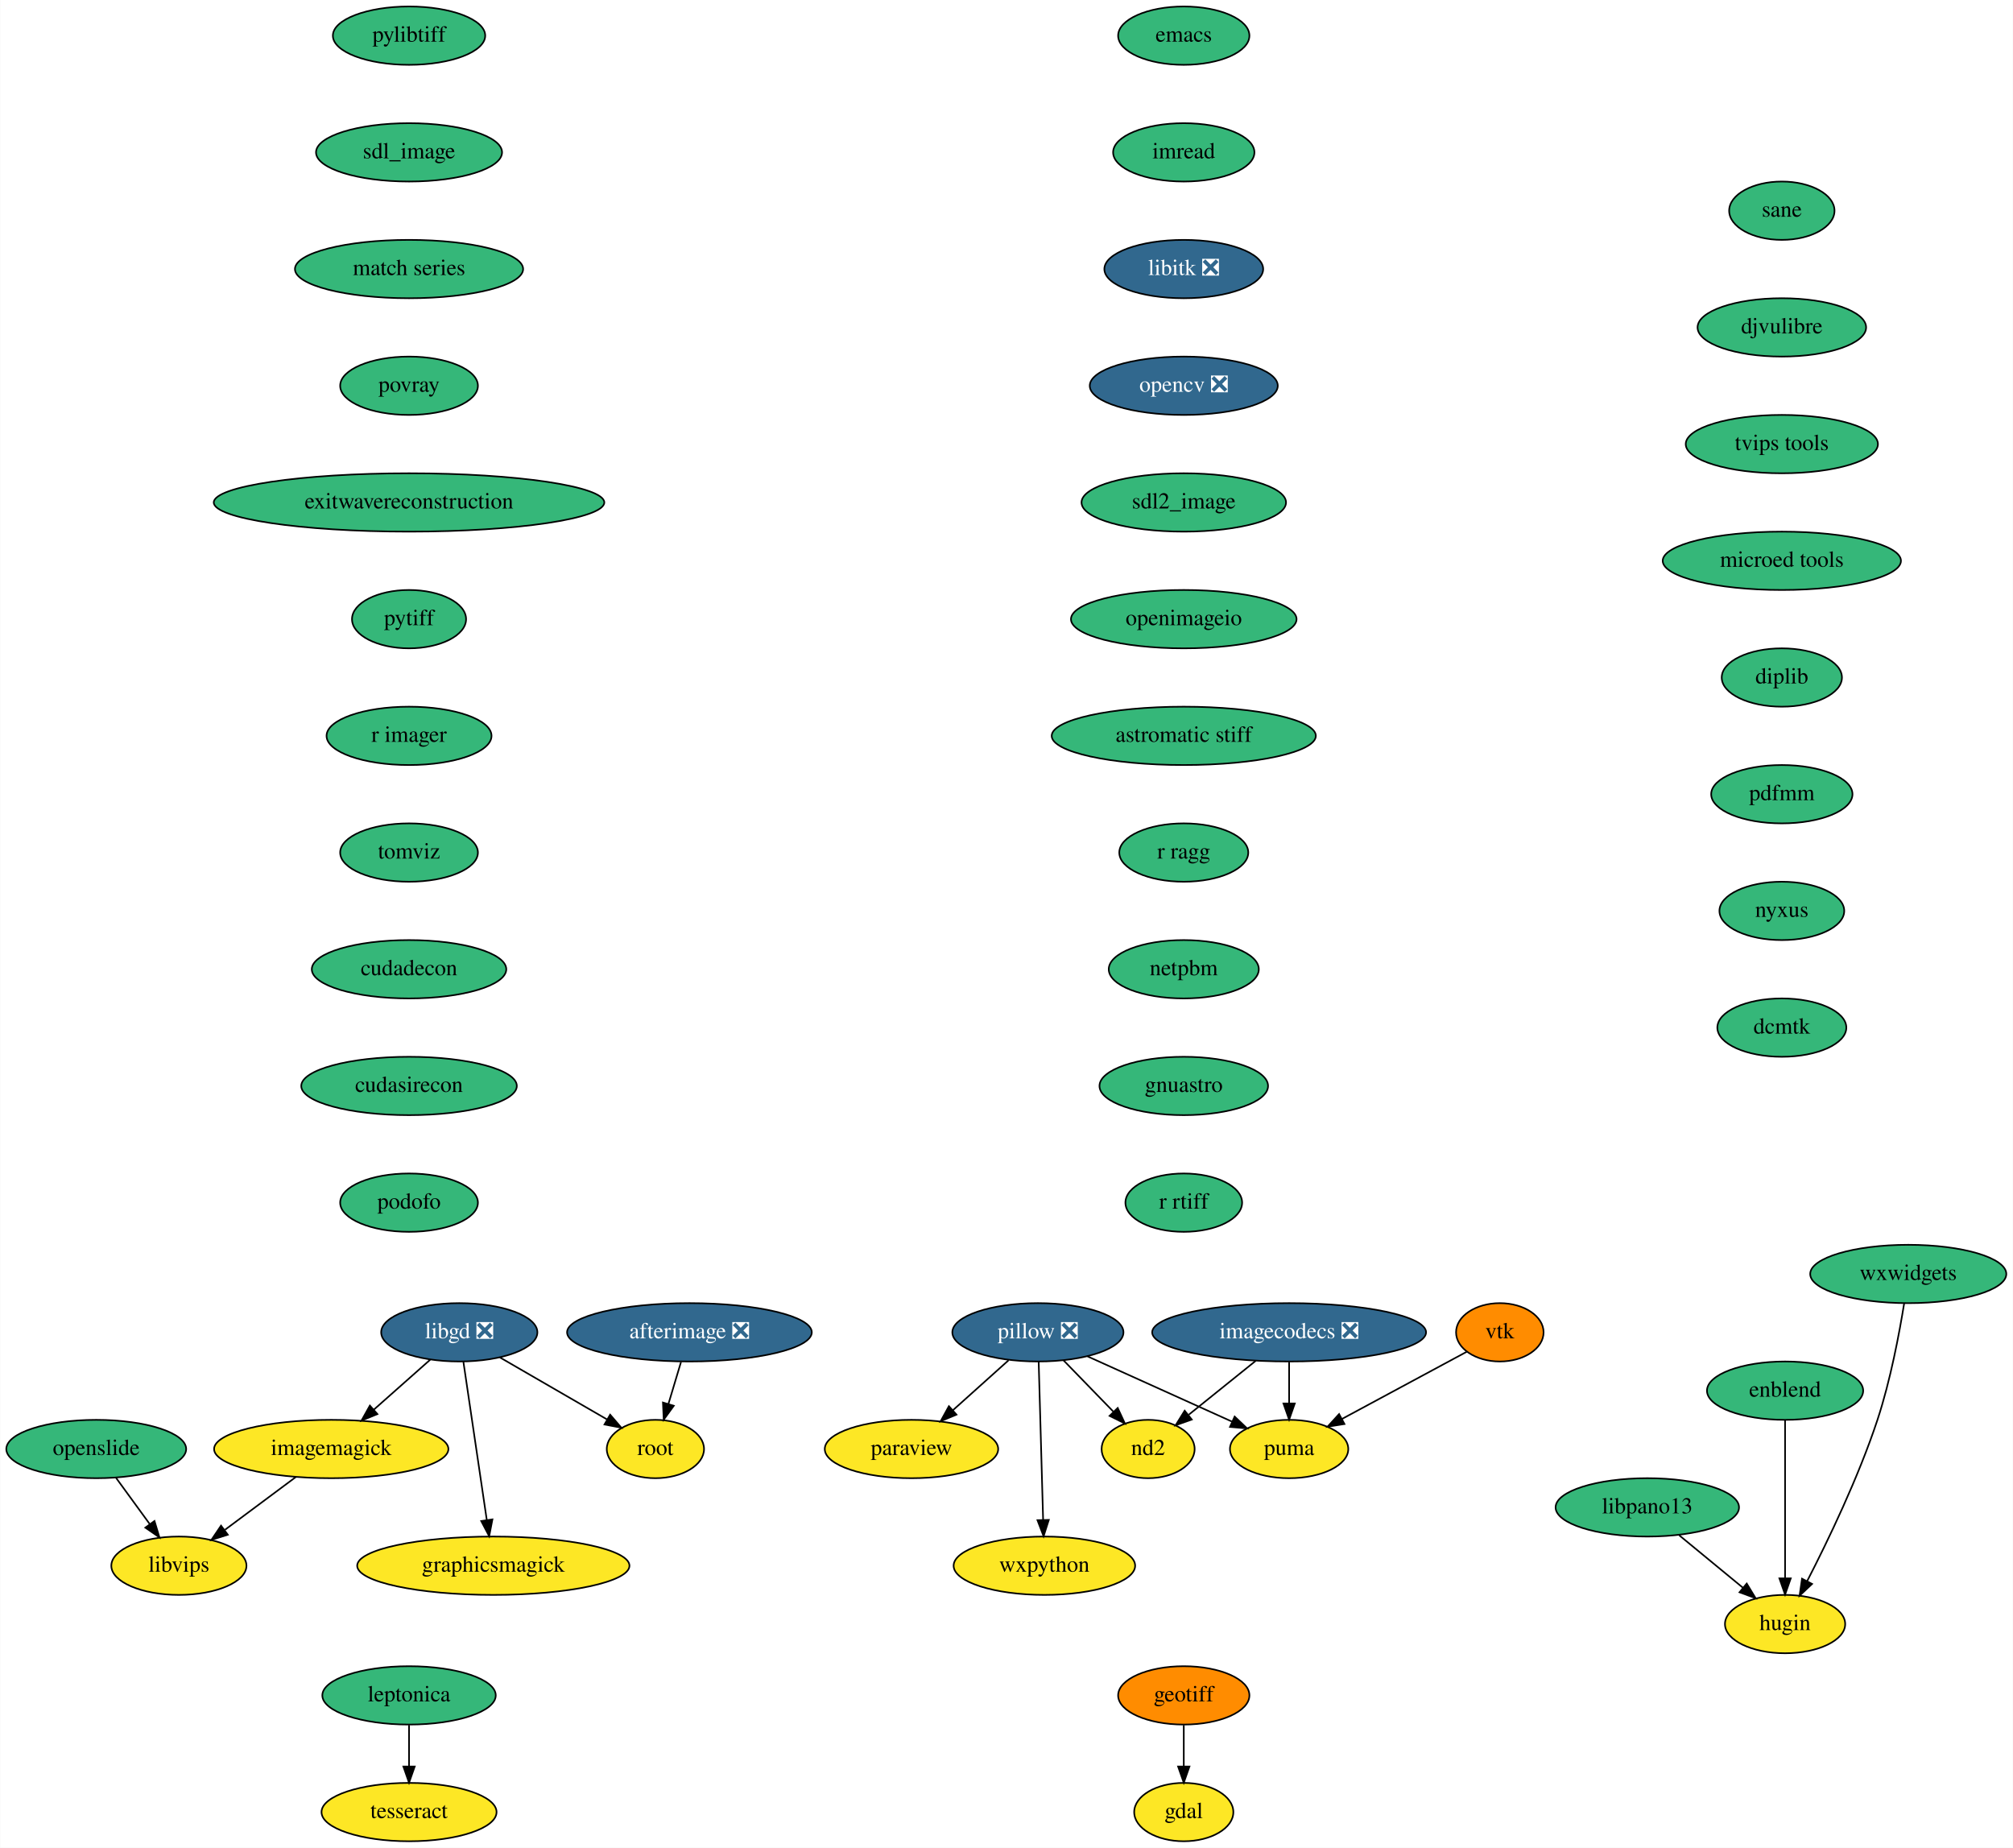
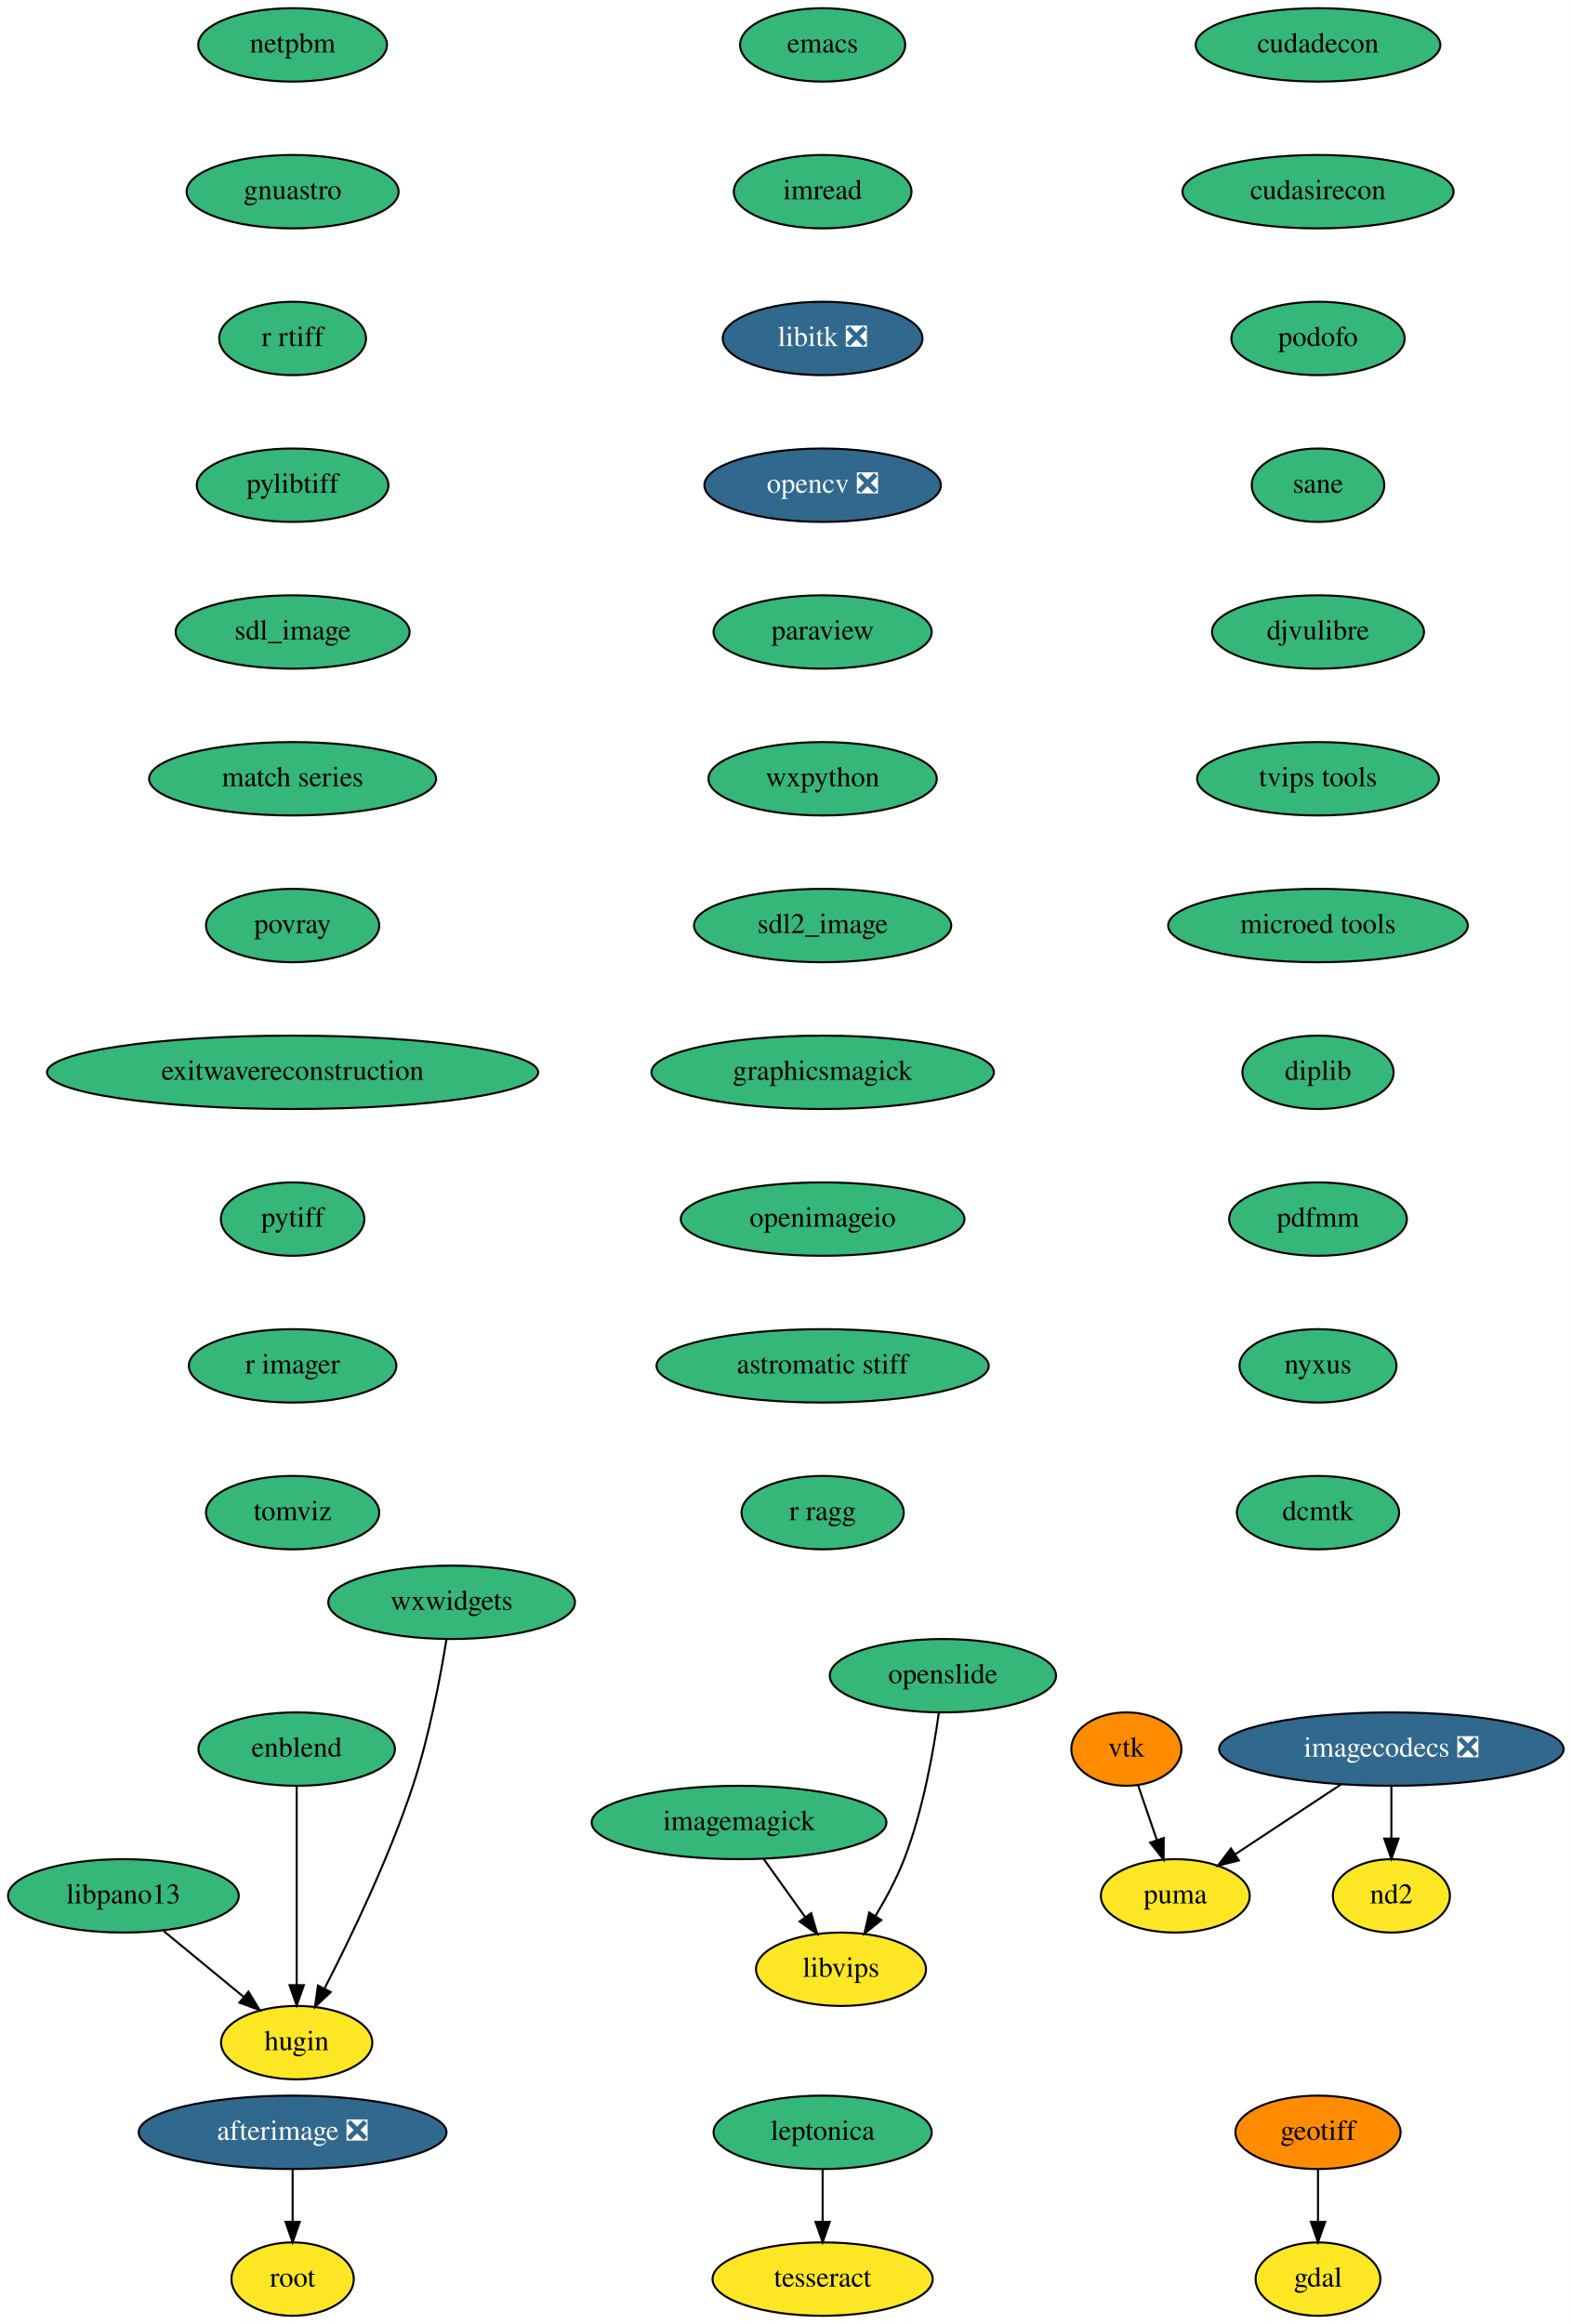
- <svg xmlns="http://www.w3.org/2000/svg" xmlns:xlink="http://www.w3.org/1999/xlink" width="1242pt" height="1140pt" viewBox="0.00 0.00 1241.75 1140.00">
+ <svg xmlns="http://www.w3.org/2000/svg" xmlns:xlink="http://www.w3.org/1999/xlink" width="771pt" height="1140pt" viewBox="0.00 0.00 771.04 1140.00">
  <g id="graph0" class="graph" transform="scale(1 1) rotate(0) translate(4 1136)">
-     <polygon fill="white" stroke="none" points="-4,4 -4,-1136 1237.75,-1136 1237.75,4 -4,4" />
+     <polygon fill="white" stroke="none" points="-4,4 -4,-1136 767.04,-1136 767.04,4 -4,4" />
    <g id="node1" class="node">
      <g id="a_node1">
        <a xlink:href="https://github.com/conda-forge/emacs-feedstock" xlink:title="emacs">
-           <ellipse fill="#35b779" stroke="black" cx="726.25" cy="-1114" rx="40.5" ry="18" />
-           <text text-anchor="middle" x="726.25" y="-1110.3" font-family="Times,serif" font-size="14.00">emacs</text>
+           <ellipse fill="#35b779" stroke="black" cx="399.54" cy="-1114" rx="40.5" ry="18" />
+           <text text-anchor="middle" x="399.54" y="-1110.3" font-family="Times,serif" font-size="14.00">emacs</text>
        </a>
      </g>
    </g>
    <g id="node2" class="node">
      <g id="a_node2">
        <a xlink:href="https://github.com/conda-forge/imread-feedstock" xlink:title="imread">
-           <ellipse fill="#35b779" stroke="black" cx="726.25" cy="-1042" rx="43.59" ry="18" />
-           <text text-anchor="middle" x="726.25" y="-1038.3" font-family="Times,serif" font-size="14.00">imread</text>
+           <ellipse fill="#35b779" stroke="black" cx="399.54" cy="-1042" rx="43.59" ry="18" />
+           <text text-anchor="middle" x="399.54" y="-1038.3" font-family="Times,serif" font-size="14.00">imread</text>
        </a>
      </g>
    </g>
    <g id="node7" class="node">
      <g id="a_node7">
        <a xlink:href="https://github.com/conda-forge/libitk-feedstock/pull/78" xlink:title="libitk ❎">
-           <ellipse fill="#31688e" stroke="black" cx="726.25" cy="-970" rx="48.99" ry="18" />
-           <text text-anchor="middle" x="726.25" y="-966.3" font-family="Times,serif" font-size="14.00" fill="white">libitk ❎</text>
+           <ellipse fill="#31688e" stroke="black" cx="399.54" cy="-970" rx="48.99" ry="18" />
+           <text text-anchor="middle" x="399.54" y="-966.3" font-family="Times,serif" font-size="14.00" fill="white">libitk ❎</text>
        </a>
      </g>
    </g>
    <g id="node3" class="node">
      <g id="a_node3">
        <a xlink:href="https://github.com/conda-forge/gdal-feedstock" xlink:title="gdal">
-           <ellipse fill="#fde725" stroke="black" cx="726.25" cy="-18" rx="30.59" ry="18" />
-           <text text-anchor="middle" x="726.25" y="-14.3" font-family="Times,serif" font-size="14.00">gdal</text>
+           <ellipse fill="#fde725" stroke="black" cx="642.54" cy="-18" rx="30.59" ry="18" />
+           <text text-anchor="middle" x="642.54" y="-14.3" font-family="Times,serif" font-size="14.00">gdal</text>
        </a>
      </g>
    </g>
    <g id="node4" class="node">
      <g id="a_node4">
        <a xlink:href="https://github.com/conda-forge/geotiff-feedstock" xlink:title="geotiff">
-           <ellipse fill="#ff8c00" stroke="black" cx="726.25" cy="-90" rx="40.5" ry="18" />
-           <text text-anchor="middle" x="726.25" y="-86.3" font-family="Times,serif" font-size="14.00">geotiff</text>
+           <ellipse fill="#ff8c00" stroke="black" cx="642.54" cy="-90" rx="40.5" ry="18" />
+           <text text-anchor="middle" x="642.54" y="-86.3" font-family="Times,serif" font-size="14.00">geotiff</text>
        </a>
      </g>
    </g>
    <g id="edge2" class="edge">
-       <path fill="none" stroke="black" d="M726.25,-71.7C726.25,-63.98 726.25,-54.71 726.25,-46.11" />
-       <polygon fill="black" stroke="black" points="729.75,-46.1 726.25,-36.1 722.75,-46.1 729.75,-46.1" />
+       <path fill="none" stroke="black" d="M642.54,-71.7C642.54,-63.98 642.54,-54.71 642.54,-46.11" />
+       <polygon fill="black" stroke="black" points="646.05,-46.1 642.54,-36.1 639.05,-46.1 646.05,-46.1" />
    </g>
    <g id="node5" class="node">
      <g id="a_node5">
        <a xlink:href="https://github.com/conda-forge/imagemagick-feedstock" xlink:title="imagemagick">
-           <ellipse fill="#fde725" stroke="black" cx="200.25" cy="-242" rx="72.29" ry="18" />
-           <text text-anchor="middle" x="200.25" y="-238.3" font-family="Times,serif" font-size="14.00">imagemagick</text>
+           <ellipse fill="#35b779" stroke="black" cx="358.54" cy="-242" rx="72.29" ry="18" />
+           <text text-anchor="middle" x="358.54" y="-238.3" font-family="Times,serif" font-size="14.00">imagemagick</text>
        </a>
      </g>
    </g>
    <g id="node6" class="node">
      <g id="a_node6">
        <a xlink:href="https://github.com/conda-forge/libvips-feedstock" xlink:title="libvips">
-           <ellipse fill="#fde725" stroke="black" cx="106.25" cy="-170" rx="41.69" ry="18" />
-           <text text-anchor="middle" x="106.25" y="-166.3" font-family="Times,serif" font-size="14.00">libvips</text>
+           <ellipse fill="#fde725" stroke="black" cx="408.54" cy="-170" rx="41.69" ry="18" />
+           <text text-anchor="middle" x="408.54" y="-166.3" font-family="Times,serif" font-size="14.00">libvips</text>
        </a>
      </g>
    </g>
    <g id="edge3" class="edge">
-       <path fill="none" stroke="black" d="M178.44,-224.76C165.42,-215.07 148.73,-202.64 134.68,-192.17" />
-       <polygon fill="black" stroke="black" points="136.43,-189.12 126.32,-185.95 132.25,-194.73 136.43,-189.12" />
+       <path fill="none" stroke="black" d="M370.65,-224.05C376.76,-215.5 384.28,-204.97 391,-195.56" />
+       <polygon fill="black" stroke="black" points="393.93,-197.48 396.9,-187.31 388.24,-193.41 393.93,-197.48" />
+     </g>
+     <g id="node8" class="node">
+       <g id="a_node8">
+         <a xlink:href="https://github.com/conda-forge/opencv-feedstock/pull/342" xlink:title="opencv ❎">
+           <ellipse fill="#31688e" stroke="black" cx="399.54" cy="-898" rx="58" ry="18" />
+           <text text-anchor="middle" x="399.54" y="-894.3" font-family="Times,serif" font-size="14.00" fill="white">opencv ❎</text>
+         </a>
+       </g>
+     </g>
+     <g id="node9" class="node">
+       <g id="a_node9">
+         <a xlink:href="https://github.com/conda-forge/paraview-feedstock" xlink:title="paraview">
+           <ellipse fill="#35b779" stroke="black" cx="399.54" cy="-826" rx="53.5" ry="18" />
+           <text text-anchor="middle" x="399.54" y="-822.3" font-family="Times,serif" font-size="14.00">paraview</text>
+         </a>
+       </g>
+     </g>
+     <g id="node10" class="node">
+       <g id="a_node10">
+         <a xlink:href="https://github.com/conda-forge/wxpython-feedstock" xlink:title="wxpython">
+           <ellipse fill="#35b779" stroke="black" cx="399.54" cy="-754" rx="56" ry="18" />
+           <text text-anchor="middle" x="399.54" y="-750.3" font-family="Times,serif" font-size="14.00">wxpython</text>
+         </a>
+       </g>
    </g>
    <g id="node11" class="node">
      <g id="a_node11">
-         <a xlink:href="https://github.com/conda-forge/opencv-feedstock/pull/342" xlink:title="opencv ❎">
-           <ellipse fill="#31688e" stroke="black" cx="726.25" cy="-898" rx="58" ry="18" />
-           <text text-anchor="middle" x="726.25" y="-894.3" font-family="Times,serif" font-size="14.00" fill="white">opencv ❎</text>
-         </a>
-       </g>
-     </g>
-     <g id="node8" class="node">
-       <g id="a_node8">
-         <a xlink:href="https://github.com/conda-forge/libgd-feedstock/pull/47" xlink:title="libgd ❎">
-           <ellipse fill="#31688e" stroke="black" cx="279.25" cy="-314" rx="48.19" ry="18" />
-           <text text-anchor="middle" x="279.25" y="-310.3" font-family="Times,serif" font-size="14.00" fill="white">libgd ❎</text>
-         </a>
-       </g>
-     </g>
-     <g id="edge5" class="edge">
-       <path fill="none" stroke="black" d="M261.32,-297.12C251.04,-288 237.94,-276.4 226.51,-266.28" />
-       <polygon fill="black" stroke="black" points="228.73,-263.56 218.92,-259.55 224.09,-268.8 228.73,-263.56" />
-     </g>
-     <g id="node9" class="node">
-       <g id="a_node9">
+         <a xlink:href="https://github.com/conda-forge/sdl2_image-feedstock" xlink:title="sdl2_image">
+           <ellipse fill="#35b779" stroke="black" cx="399.54" cy="-682" rx="63.09" ry="18" />
+           <text text-anchor="middle" x="399.54" y="-678.3" font-family="Times,serif" font-size="14.00">sdl2_image</text>
+         </a>
+       </g>
+     </g>
+     <g id="node14" class="node">
+       <g id="a_node14">
        <a xlink:href="https://github.com/conda-forge/graphicsmagick-feedstock" xlink:title="graphicsmagick">
-           <ellipse fill="#fde725" stroke="black" cx="300.25" cy="-170" rx="84" ry="18" />
-           <text text-anchor="middle" x="300.25" y="-166.3" font-family="Times,serif" font-size="14.00">graphicsmagick</text>
-         </a>
-       </g>
-     </g>
-     <g id="edge6" class="edge">
-       <path fill="none" stroke="black" d="M281.78,-295.87C285.36,-271.67 291.93,-227.21 296.19,-198.39" />
-       <polygon fill="black" stroke="black" points="299.7,-198.59 297.7,-188.19 292.78,-197.57 299.7,-198.59" />
-     </g>
-     <g id="node10" class="node">
-       <g id="a_node10">
-         <a xlink:href="https://github.com/conda-forge/root-feedstock" xlink:title="root">
-           <ellipse fill="#fde725" stroke="black" cx="400.25" cy="-242" rx="30" ry="18" />
-           <text text-anchor="middle" x="400.25" y="-238.3" font-family="Times,serif" font-size="14.00">root</text>
-         </a>
-       </g>
-     </g>
-     <g id="edge7" class="edge">
-       <path fill="none" stroke="black" d="M304.32,-298.5C323.53,-287.38 350.09,-272.01 370.4,-260.27" />
-       <polygon fill="black" stroke="black" points="372.33,-263.19 379.24,-255.15 368.83,-257.13 372.33,-263.19" />
+           <ellipse fill="#35b779" stroke="black" cx="399.54" cy="-610" rx="84" ry="18" />
+           <text text-anchor="middle" x="399.54" y="-606.3" font-family="Times,serif" font-size="14.00">graphicsmagick</text>
+         </a>
+       </g>
    </g>
    <g id="node12" class="node">
      <g id="a_node12">
-         <a xlink:href="https://github.com/conda-forge/sdl2_image-feedstock" xlink:title="sdl2_image">
-           <ellipse fill="#35b779" stroke="black" cx="726.25" cy="-826" rx="63.09" ry="18" />
-           <text text-anchor="middle" x="726.25" y="-822.3" font-family="Times,serif" font-size="14.00">sdl2_image</text>
+         <a xlink:href="https://github.com/conda-forge/vtk-feedstock" xlink:title="vtk">
+           <ellipse fill="#ff8c00" stroke="black" cx="548.54" cy="-278" rx="27" ry="18" />
+           <text text-anchor="middle" x="548.54" y="-274.3" font-family="Times,serif" font-size="14.00">vtk</text>
+         </a>
+       </g>
+     </g>
+     <g id="node13" class="node">
+       <g id="a_node13">
+         <a xlink:href="https://github.com/conda-forge/puma-feedstock" xlink:title="puma">
+           <ellipse fill="#fde725" stroke="black" cx="572.54" cy="-206" rx="36.5" ry="18" />
+           <text text-anchor="middle" x="572.54" y="-202.3" font-family="Times,serif" font-size="14.00">puma</text>
+         </a>
+       </g>
+     </g>
+     <g id="edge9" class="edge">
+       <path fill="none" stroke="black" d="M554.35,-260.05C557.1,-252.06 560.43,-242.33 563.49,-233.4" />
+       <polygon fill="black" stroke="black" points="566.86,-234.38 566.79,-223.79 560.23,-232.11 566.86,-234.38" />
+     </g>
+     <g id="node17" class="node">
+       <g id="a_node17">
+         <a xlink:href="https://github.com/conda-forge/openimageio-feedstock" xlink:title="openimageio">
+           <ellipse fill="#35b779" stroke="black" cx="399.54" cy="-538" rx="69.59" ry="18" />
+           <text text-anchor="middle" x="399.54" y="-534.3" font-family="Times,serif" font-size="14.00">openimageio</text>
+         </a>
+       </g>
+     </g>
+     <g id="node15" class="node">
+       <g id="a_node15">
+         <a xlink:href="https://github.com/conda-forge/leptonica-feedstock" xlink:title="leptonica">
+           <ellipse fill="#35b779" stroke="black" cx="399.54" cy="-90" rx="53.5" ry="18" />
+           <text text-anchor="middle" x="399.54" y="-86.3" font-family="Times,serif" font-size="14.00">leptonica</text>
+         </a>
+       </g>
+     </g>
+     <g id="node16" class="node">
+       <g id="a_node16">
+         <a xlink:href="https://github.com/conda-forge/tesseract-feedstock" xlink:title="tesseract">
+           <ellipse fill="#fde725" stroke="black" cx="399.54" cy="-18" rx="54" ry="18" />
+           <text text-anchor="middle" x="399.54" y="-14.3" font-family="Times,serif" font-size="14.00">tesseract</text>
+         </a>
+       </g>
+     </g>
+     <g id="edge11" class="edge">
+       <path fill="none" stroke="black" d="M399.54,-71.7C399.54,-63.98 399.54,-54.71 399.54,-46.11" />
+       <polygon fill="black" stroke="black" points="403.05,-46.1 399.54,-36.1 396.05,-46.1 403.05,-46.1" />
+     </g>
+     <g id="node20" class="node">
+       <g id="a_node20">
+         <a xlink:href="https://github.com/conda-forge/astromatic-stiff-feedstock" xlink:title="astromatic stiff">
+           <ellipse fill="#35b779" stroke="black" cx="399.54" cy="-466" rx="81.49" ry="18" />
+           <text text-anchor="middle" x="399.54" y="-462.3" font-family="Times,serif" font-size="14.00">astromatic stiff</text>
+         </a>
+       </g>
+     </g>
+     <g id="node18" class="node">
+       <g id="a_node18">
+         <a xlink:href="https://github.com/conda-forge/afterimage-feedstock/pull/13" xlink:title="afterimage ❎">
+           <ellipse fill="#31688e" stroke="black" cx="139.54" cy="-90" rx="75.5" ry="18" />
+           <text text-anchor="middle" x="139.54" y="-86.3" font-family="Times,serif" font-size="14.00" fill="white">afterimage ❎</text>
        </a>
      </g>
    </g>
    <g id="node19" class="node">
      <g id="a_node19">
-         <a xlink:href="https://github.com/conda-forge/openimageio-feedstock" xlink:title="openimageio">
-           <ellipse fill="#35b779" stroke="black" cx="726.25" cy="-754" rx="69.59" ry="18" />
-           <text text-anchor="middle" x="726.25" y="-750.3" font-family="Times,serif" font-size="14.00">openimageio</text>
-         </a>
-       </g>
-     </g>
-     <g id="node13" class="node">
-       <g id="a_node13">
-         <a xlink:href="https://github.com/conda-forge/paraview-feedstock" xlink:title="paraview">
-           <ellipse fill="#fde725" stroke="black" cx="558.25" cy="-242" rx="53.5" ry="18" />
-           <text text-anchor="middle" x="558.25" y="-238.3" font-family="Times,serif" font-size="14.00">paraview</text>
-         </a>
-       </g>
-     </g>
-     <g id="node14" class="node">
-       <g id="a_node14">
-         <a xlink:href="https://github.com/conda-forge/pillow-feedstock/pull/129" xlink:title="pillow ❎">
-           <ellipse fill="#31688e" stroke="black" cx="636.25" cy="-314" rx="52.79" ry="18" />
-           <text text-anchor="middle" x="636.25" y="-310.3" font-family="Times,serif" font-size="14.00" fill="white">pillow ❎</text>
-         </a>
-       </g>
-     </g>
-     <g id="edge10" class="edge">
-       <path fill="none" stroke="black" d="M618.15,-296.76C607.92,-287.58 594.95,-275.94 583.7,-265.84" />
-       <polygon fill="black" stroke="black" points="586.02,-263.22 576.24,-259.15 581.34,-268.43 586.02,-263.22" />
-     </g>
-     <g id="node15" class="node">
-       <g id="a_node15">
-         <a xlink:href="https://github.com/conda-forge/wxpython-feedstock" xlink:title="wxpython">
-           <ellipse fill="#fde725" stroke="black" cx="640.25" cy="-170" rx="56" ry="18" />
-           <text text-anchor="middle" x="640.25" y="-166.3" font-family="Times,serif" font-size="14.00">wxpython</text>
-         </a>
-       </g>
-     </g>
-     <g id="edge11" class="edge">
-       <path fill="none" stroke="black" d="M636.73,-295.87C637.41,-271.67 638.66,-227.21 639.47,-198.39" />
-       <polygon fill="black" stroke="black" points="642.98,-198.28 639.76,-188.19 635.98,-198.09 642.98,-198.28" />
-     </g>
-     <g id="node16" class="node">
-       <g id="a_node16">
-         <a xlink:href="https://github.com/conda-forge/puma-feedstock" xlink:title="puma">
-           <ellipse fill="#fde725" stroke="black" cx="791.25" cy="-242" rx="36.5" ry="18" />
-           <text text-anchor="middle" x="791.25" y="-238.3" font-family="Times,serif" font-size="14.00">puma</text>
-         </a>
-       </g>
-     </g>
-     <g id="edge12" class="edge">
-       <path fill="none" stroke="black" d="M666.87,-299.17C692.48,-287.6 729.04,-271.09 755.9,-258.96" />
-       <polygon fill="black" stroke="black" points="757.64,-262.02 765.32,-254.71 754.76,-255.64 757.64,-262.02" />
-     </g>
-     <g id="node17" class="node">
-       <g id="a_node17">
-         <a xlink:href="https://github.com/conda-forge/nd2-feedstock" xlink:title="nd2">
-           <ellipse fill="#fde725" stroke="black" cx="704.25" cy="-242" rx="28.7" ry="18" />
-           <text text-anchor="middle" x="704.25" y="-238.3" font-family="Times,serif" font-size="14.00">nd2</text>
+         <a xlink:href="https://github.com/conda-forge/root-feedstock" xlink:title="root">
+           <ellipse fill="#fde725" stroke="black" cx="139.54" cy="-18" rx="30" ry="18" />
+           <text text-anchor="middle" x="139.54" y="-14.3" font-family="Times,serif" font-size="14.00">root</text>
        </a>
      </g>
    </g>
    <g id="edge13" class="edge">
-       <path fill="none" stroke="black" d="M652.02,-296.76C661.15,-287.37 672.76,-275.41 682.72,-265.15" />
-       <polygon fill="black" stroke="black" points="685.49,-267.33 689.95,-257.72 680.47,-262.45 685.49,-267.33" />
-     </g>
-     <g id="node18" class="node">
-       <g id="a_node18">
-         <a xlink:href="https://github.com/conda-forge/vtk-feedstock" xlink:title="vtk">
-           <ellipse fill="#ff8c00" stroke="black" cx="921.25" cy="-314" rx="27" ry="18" />
-           <text text-anchor="middle" x="921.25" y="-310.3" font-family="Times,serif" font-size="14.00">vtk</text>
-         </a>
-       </g>
-     </g>
-     <g id="edge14" class="edge">
-       <path fill="none" stroke="black" d="M900.93,-302.06C880.29,-290.95 847.99,-273.56 823.78,-260.52" />
-       <polygon fill="black" stroke="black" points="825.4,-257.42 814.94,-255.76 822.08,-263.58 825.4,-257.42" />
+       <path fill="none" stroke="black" d="M139.54,-71.7C139.54,-63.98 139.54,-54.71 139.54,-46.11" />
+       <polygon fill="black" stroke="black" points="143.05,-46.1 139.54,-36.1 136.05,-46.1 143.05,-46.1" />
+     </g>
+     <g id="node21" class="node">
+       <g id="a_node21">
+         <a xlink:href="https://github.com/conda-forge/r-ragg-feedstock" xlink:title="r ragg">
+           <ellipse fill="#35b779" stroke="black" cx="399.54" cy="-394" rx="39.79" ry="18" />
+           <text text-anchor="middle" x="399.54" y="-390.3" font-family="Times,serif" font-size="14.00">r ragg</text>
+         </a>
+       </g>
+     </g>
+     <g id="node22" class="node">
+       <g id="a_node22">
+         <a xlink:href="https://github.com/conda-forge/netpbm-feedstock" xlink:title="netpbm">
+           <ellipse fill="#35b779" stroke="black" cx="139.54" cy="-1114" rx="46.29" ry="18" />
+           <text text-anchor="middle" x="139.54" y="-1110.3" font-family="Times,serif" font-size="14.00">netpbm</text>
+         </a>
+       </g>
    </g>
    <g id="node23" class="node">
      <g id="a_node23">
-         <a xlink:href="https://github.com/conda-forge/astromatic-stiff-feedstock" xlink:title="astromatic stiff">
-           <ellipse fill="#35b779" stroke="black" cx="726.25" cy="-682" rx="81.49" ry="18" />
-           <text text-anchor="middle" x="726.25" y="-678.3" font-family="Times,serif" font-size="14.00">astromatic stiff</text>
-         </a>
-       </g>
-     </g>
-     <g id="node20" class="node">
-       <g id="a_node20">
-         <a xlink:href="https://github.com/conda-forge/leptonica-feedstock" xlink:title="leptonica">
-           <ellipse fill="#35b779" stroke="black" cx="248.25" cy="-90" rx="53.5" ry="18" />
-           <text text-anchor="middle" x="248.25" y="-86.3" font-family="Times,serif" font-size="14.00">leptonica</text>
-         </a>
-       </g>
-     </g>
-     <g id="node21" class="node">
-       <g id="a_node21">
-         <a xlink:href="https://github.com/conda-forge/tesseract-feedstock" xlink:title="tesseract">
-           <ellipse fill="#fde725" stroke="black" cx="248.25" cy="-18" rx="54" ry="18" />
-           <text text-anchor="middle" x="248.25" y="-14.3" font-family="Times,serif" font-size="14.00">tesseract</text>
-         </a>
-       </g>
-     </g>
-     <g id="edge16" class="edge">
-       <path fill="none" stroke="black" d="M248.25,-71.7C248.25,-63.98 248.25,-54.71 248.25,-46.11" />
-       <polygon fill="black" stroke="black" points="251.75,-46.1 248.25,-36.1 244.75,-46.1 251.75,-46.1" />
-     </g>
-     <g id="node22" class="node">
-       <g id="a_node22">
-         <a xlink:href="https://github.com/conda-forge/afterimage-feedstock/pull/13" xlink:title="afterimage ❎">
-           <ellipse fill="#31688e" stroke="black" cx="421.25" cy="-314" rx="75.5" ry="18" />
-           <text text-anchor="middle" x="421.25" y="-310.3" font-family="Times,serif" font-size="14.00" fill="white">afterimage ❎</text>
-         </a>
-       </g>
-     </g>
-     <g id="edge17" class="edge">
-       <path fill="none" stroke="black" d="M416.05,-295.7C413.71,-287.9 410.9,-278.51 408.29,-269.83" />
-       <polygon fill="black" stroke="black" points="411.6,-268.68 405.38,-260.1 404.9,-270.69 411.6,-268.68" />
+         <a xlink:href="https://github.com/conda-forge/gnuastro-feedstock" xlink:title="gnuastro">
+           <ellipse fill="#35b779" stroke="black" cx="139.54" cy="-1042" rx="52" ry="18" />
+           <text text-anchor="middle" x="139.54" y="-1038.3" font-family="Times,serif" font-size="14.00">gnuastro</text>
+         </a>
+       </g>
+     </g>
+     <g id="node25" class="node">
+       <g id="a_node25">
+         <a xlink:href="https://github.com/conda-forge/r-rtiff-feedstock" xlink:title="r rtiff">
+           <ellipse fill="#35b779" stroke="black" cx="139.54" cy="-970" rx="36" ry="18" />
+           <text text-anchor="middle" x="139.54" y="-966.3" font-family="Times,serif" font-size="14.00">r rtiff</text>
+         </a>
+       </g>
    </g>
    <g id="node24" class="node">
      <g id="a_node24">
-         <a xlink:href="https://github.com/conda-forge/r-ragg-feedstock" xlink:title="r ragg">
-           <ellipse fill="#35b779" stroke="black" cx="726.25" cy="-610" rx="39.79" ry="18" />
-           <text text-anchor="middle" x="726.25" y="-606.3" font-family="Times,serif" font-size="14.00">r ragg</text>
-         </a>
-       </g>
-     </g>
-     <g id="node25" class="node">
-       <g id="a_node25">
-         <a xlink:href="https://github.com/conda-forge/netpbm-feedstock" xlink:title="netpbm">
-           <ellipse fill="#35b779" stroke="black" cx="726.25" cy="-538" rx="46.29" ry="18" />
-           <text text-anchor="middle" x="726.25" y="-534.3" font-family="Times,serif" font-size="14.00">netpbm</text>
-         </a>
-       </g>
+         <a xlink:href="https://github.com/conda-forge/openslide-feedstock" xlink:title="openslide">
+           <ellipse fill="#35b779" stroke="black" cx="458.54" cy="-314" rx="55.49" ry="18" />
+           <text text-anchor="middle" x="458.54" y="-310.3" font-family="Times,serif" font-size="14.00">openslide</text>
+         </a>
+       </g>
+     </g>
+     <g id="edge17" class="edge">
+       <path fill="none" stroke="black" d="M456.53,-295.8C454.01,-277.53 448.85,-248.01 439.54,-224 435.87,-214.51 430.62,-204.73 425.49,-196.19" />
+       <polygon fill="black" stroke="black" points="428.31,-194.11 420.04,-187.49 422.38,-197.82 428.31,-194.11" />
    </g>
    <g id="node26" class="node">
      <g id="a_node26">
-         <a xlink:href="https://github.com/conda-forge/gnuastro-feedstock" xlink:title="gnuastro">
-           <ellipse fill="#35b779" stroke="black" cx="726.25" cy="-466" rx="52" ry="18" />
-           <text text-anchor="middle" x="726.25" y="-462.3" font-family="Times,serif" font-size="14.00">gnuastro</text>
+         <a xlink:href="https://github.com/conda-forge/pylibtiff-feedstock" xlink:title="pylibtiff">
+           <ellipse fill="#35b779" stroke="black" cx="139.54" cy="-898" rx="47" ry="18" />
+           <text text-anchor="middle" x="139.54" y="-894.3" font-family="Times,serif" font-size="14.00">pylibtiff</text>
+         </a>
+       </g>
+     </g>
+     <g id="node27" class="node">
+       <g id="a_node27">
+         <a xlink:href="https://github.com/conda-forge/sdl_image-feedstock" xlink:title="sdl_image">
+           <ellipse fill="#35b779" stroke="black" cx="139.54" cy="-826" rx="57.39" ry="18" />
+           <text text-anchor="middle" x="139.54" y="-822.3" font-family="Times,serif" font-size="14.00">sdl_image</text>
        </a>
      </g>
    </g>
    <g id="node28" class="node">
      <g id="a_node28">
-         <a xlink:href="https://github.com/conda-forge/r-rtiff-feedstock" xlink:title="r rtiff">
-           <ellipse fill="#35b779" stroke="black" cx="726.25" cy="-394" rx="36" ry="18" />
-           <text text-anchor="middle" x="726.25" y="-390.3" font-family="Times,serif" font-size="14.00">r rtiff</text>
-         </a>
-       </g>
-     </g>
-     <g id="node27" class="node">
-       <g id="a_node27">
-         <a xlink:href="https://github.com/conda-forge/openslide-feedstock" xlink:title="openslide">
-           <ellipse fill="#35b779" stroke="black" cx="55.25" cy="-242" rx="55.49" ry="18" />
-           <text text-anchor="middle" x="55.25" y="-238.3" font-family="Times,serif" font-size="14.00">openslide</text>
-         </a>
-       </g>
-     </g>
-     <g id="edge22" class="edge">
-       <path fill="none" stroke="black" d="M67.33,-224.41C73.56,-215.87 81.27,-205.28 88.19,-195.79" />
-       <polygon fill="black" stroke="black" points="91.19,-197.61 94.25,-187.47 85.53,-193.49 91.19,-197.61" />
+         <a xlink:href="https://github.com/conda-forge/match-series-feedstock" xlink:title="match series">
+           <ellipse fill="#35b779" stroke="black" cx="139.54" cy="-754" rx="70.39" ry="18" />
+           <text text-anchor="middle" x="139.54" y="-750.3" font-family="Times,serif" font-size="14.00">match series</text>
+         </a>
+       </g>
+     </g>
+     <g id="node34" class="node">
+       <g id="a_node34">
+         <a xlink:href="https://github.com/conda-forge/povray-feedstock" xlink:title="povray">
+           <ellipse fill="#35b779" stroke="black" cx="139.54" cy="-682" rx="42.49" ry="18" />
+           <text text-anchor="middle" x="139.54" y="-678.3" font-family="Times,serif" font-size="14.00">povray</text>
+         </a>
+       </g>
    </g>
    <g id="node29" class="node">
      <g id="a_node29">
-         <a xlink:href="https://github.com/conda-forge/pylibtiff-feedstock" xlink:title="pylibtiff">
-           <ellipse fill="#35b779" stroke="black" cx="248.25" cy="-1114" rx="47" ry="18" />
-           <text text-anchor="middle" x="248.25" y="-1110.3" font-family="Times,serif" font-size="14.00">pylibtiff</text>
-         </a>
-       </g>
+         <a xlink:href="https://github.com/conda-forge/imagecodecs-feedstock/pull/72" xlink:title="imagecodecs ❎">
+           <ellipse fill="#31688e" stroke="black" cx="678.54" cy="-278" rx="84.5" ry="18" />
+           <text text-anchor="middle" x="678.54" y="-274.3" font-family="Times,serif" font-size="14.00" fill="white">imagecodecs ❎</text>
+         </a>
+       </g>
+     </g>
+     <g id="edge22" class="edge">
+       <path fill="none" stroke="black" d="M653.96,-260.76C638.48,-250.54 618.41,-237.29 602.07,-226.49" />
+       <polygon fill="black" stroke="black" points="603.7,-223.38 593.42,-220.79 599.84,-229.22 603.7,-223.38" />
    </g>
    <g id="node30" class="node">
      <g id="a_node30">
-         <a xlink:href="https://github.com/conda-forge/sdl_image-feedstock" xlink:title="sdl_image">
-           <ellipse fill="#35b779" stroke="black" cx="248.25" cy="-1042" rx="57.39" ry="18" />
-           <text text-anchor="middle" x="248.25" y="-1038.3" font-family="Times,serif" font-size="14.00">sdl_image</text>
-         </a>
-       </g>
+         <a xlink:href="https://github.com/conda-forge/nd2-feedstock" xlink:title="nd2">
+           <ellipse fill="#fde725" stroke="black" cx="678.54" cy="-206" rx="28.7" ry="18" />
+           <text text-anchor="middle" x="678.54" y="-202.3" font-family="Times,serif" font-size="14.00">nd2</text>
+         </a>
+       </g>
+     </g>
+     <g id="edge23" class="edge">
+       <path fill="none" stroke="black" d="M678.54,-259.7C678.54,-251.98 678.54,-242.71 678.54,-234.11" />
+       <polygon fill="black" stroke="black" points="682.05,-234.1 678.54,-224.1 675.05,-234.1 682.05,-234.1" />
    </g>
    <g id="node31" class="node">
      <g id="a_node31">
-         <a xlink:href="https://github.com/conda-forge/match-series-feedstock" xlink:title="match series">
-           <ellipse fill="#35b779" stroke="black" cx="248.25" cy="-970" rx="70.39" ry="18" />
-           <text text-anchor="middle" x="248.25" y="-966.3" font-family="Times,serif" font-size="14.00">match series</text>
-         </a>
-       </g>
+         <a xlink:href="https://github.com/conda-forge/libpano13-feedstock" xlink:title="libpano13">
+           <ellipse fill="#35b779" stroke="black" cx="56.54" cy="-206" rx="56.59" ry="18" />
+           <text text-anchor="middle" x="56.54" y="-202.3" font-family="Times,serif" font-size="14.00">libpano13</text>
+         </a>
+       </g>
+     </g>
+     <g id="node32" class="node">
+       <g id="a_node32">
+         <a xlink:href="https://github.com/conda-forge/hugin-feedstock" xlink:title="hugin">
+           <ellipse fill="#fde725" stroke="black" cx="141.54" cy="-134" rx="37.09" ry="18" />
+           <text text-anchor="middle" x="141.54" y="-130.3" font-family="Times,serif" font-size="14.00">hugin</text>
+         </a>
+       </g>
+     </g>
+     <g id="edge24" class="edge">
+       <path fill="none" stroke="black" d="M76.26,-188.76C87.93,-179.16 102.85,-166.87 115.48,-156.47" />
+       <polygon fill="black" stroke="black" points="117.89,-159.01 123.39,-149.95 113.44,-153.61 117.89,-159.01" />
+     </g>
+     <g id="node33" class="node">
+       <g id="a_node33">
+         <a xlink:href="https://github.com/conda-forge/enblend-feedstock" xlink:title="enblend">
+           <ellipse fill="#35b779" stroke="black" cx="141.54" cy="-278" rx="48.19" ry="18" />
+           <text text-anchor="middle" x="141.54" y="-274.3" font-family="Times,serif" font-size="14.00">enblend</text>
+         </a>
+       </g>
+     </g>
+     <g id="edge25" class="edge">
+       <path fill="none" stroke="black" d="M141.54,-259.87C141.54,-235.67 141.54,-191.21 141.54,-162.39" />
+       <polygon fill="black" stroke="black" points="145.05,-162.19 141.54,-152.19 138.05,-162.19 145.05,-162.19" />
    </g>
    <g id="node36" class="node">
      <g id="a_node36">
-         <a xlink:href="https://github.com/conda-forge/povray-feedstock" xlink:title="povray">
-           <ellipse fill="#35b779" stroke="black" cx="248.25" cy="-898" rx="42.49" ry="18" />
-           <text text-anchor="middle" x="248.25" y="-894.3" font-family="Times,serif" font-size="14.00">povray</text>
-         </a>
-       </g>
-     </g>
-     <g id="node32" class="node">
-       <g id="a_node32">
-         <a xlink:href="https://github.com/conda-forge/imagecodecs-feedstock/pull/72" xlink:title="imagecodecs ❎">
-           <ellipse fill="#31688e" stroke="black" cx="791.25" cy="-314" rx="84.5" ry="18" />
-           <text text-anchor="middle" x="791.25" y="-310.3" font-family="Times,serif" font-size="14.00" fill="white">imagecodecs ❎</text>
-         </a>
-       </g>
-     </g>
-     <g id="edge26" class="edge">
-       <path fill="none" stroke="black" d="M791.25,-295.7C791.25,-287.98 791.25,-278.71 791.25,-270.11" />
-       <polygon fill="black" stroke="black" points="794.75,-270.1 791.25,-260.1 787.75,-270.1 794.75,-270.1" />
-     </g>
-     <g id="edge27" class="edge">
-       <path fill="none" stroke="black" d="M770.63,-296.41C758.26,-286.46 742.45,-273.74 729.36,-263.2" />
-       <polygon fill="black" stroke="black" points="731.2,-260.19 721.21,-256.65 726.81,-265.65 731.2,-260.19" />
-     </g>
-     <g id="node33" class="node">
-       <g id="a_node33">
-         <a xlink:href="https://github.com/conda-forge/libpano13-feedstock" xlink:title="libpano13">
-           <ellipse fill="#35b779" stroke="black" cx="1012.25" cy="-206" rx="56.59" ry="18" />
-           <text text-anchor="middle" x="1012.25" y="-202.3" font-family="Times,serif" font-size="14.00">libpano13</text>
-         </a>
-       </g>
-     </g>
-     <g id="node34" class="node">
-       <g id="a_node34">
-         <a xlink:href="https://github.com/conda-forge/hugin-feedstock" xlink:title="hugin">
-           <ellipse fill="#fde725" stroke="black" cx="1097.25" cy="-134" rx="37.09" ry="18" />
-           <text text-anchor="middle" x="1097.25" y="-130.3" font-family="Times,serif" font-size="14.00">hugin</text>
-         </a>
-       </g>
-     </g>
-     <g id="edge28" class="edge">
-       <path fill="none" stroke="black" d="M1031.96,-188.76C1043.63,-179.16 1058.55,-166.87 1071.18,-156.47" />
-       <polygon fill="black" stroke="black" points="1073.59,-159.01 1079.09,-149.95 1069.14,-153.61 1073.59,-159.01" />
+         <a xlink:href="https://github.com/conda-forge/exitwavereconstruction-feedstock" xlink:title="exitwavereconstruction">
+           <ellipse fill="#35b779" stroke="black" cx="139.54" cy="-610" rx="120.48" ry="18" />
+           <text text-anchor="middle" x="139.54" y="-606.3" font-family="Times,serif" font-size="14.00">exitwavereconstruction</text>
+         </a>
+       </g>
    </g>
    <g id="node35" class="node">
      <g id="a_node35">
-         <a xlink:href="https://github.com/conda-forge/enblend-feedstock" xlink:title="enblend">
-           <ellipse fill="#35b779" stroke="black" cx="1097.25" cy="-278" rx="48.19" ry="18" />
-           <text text-anchor="middle" x="1097.25" y="-274.3" font-family="Times,serif" font-size="14.00">enblend</text>
-         </a>
-       </g>
-     </g>
-     <g id="edge29" class="edge">
-       <path fill="none" stroke="black" d="M1097.25,-259.87C1097.25,-235.67 1097.25,-191.21 1097.25,-162.39" />
-       <polygon fill="black" stroke="black" points="1100.75,-162.19 1097.25,-152.19 1093.75,-162.19 1100.75,-162.19" />
+         <a xlink:href="https://github.com/conda-forge/wxwidgets-feedstock" xlink:title="wxwidgets">
+           <ellipse fill="#35b779" stroke="black" cx="217.54" cy="-350" rx="60.5" ry="18" />
+           <text text-anchor="middle" x="217.54" y="-346.3" font-family="Times,serif" font-size="14.00">wxwidgets</text>
+         </a>
+       </g>
+     </g>
+     <g id="edge27" class="edge">
+       <path fill="none" stroke="black" d="M215.04,-331.98C212.12,-313.85 206.62,-284.45 198.54,-260 186.79,-224.41 167.99,-185.42 155.22,-160.6" />
+       <polygon fill="black" stroke="black" points="158.21,-158.77 150.49,-151.51 152,-162 158.21,-158.77" />
+     </g>
+     <g id="node37" class="node">
+       <g id="a_node37">
+         <a xlink:href="https://github.com/conda-forge/pytiff-feedstock" xlink:title="pytiff">
+           <ellipse fill="#35b779" stroke="black" cx="139.54" cy="-538" rx="35.19" ry="18" />
+           <text text-anchor="middle" x="139.54" y="-534.3" font-family="Times,serif" font-size="14.00">pytiff</text>
+         </a>
+       </g>
    </g>
    <g id="node38" class="node">
      <g id="a_node38">
-         <a xlink:href="https://github.com/conda-forge/exitwavereconstruction-feedstock" xlink:title="exitwavereconstruction">
-           <ellipse fill="#35b779" stroke="black" cx="248.25" cy="-826" rx="120.48" ry="18" />
-           <text text-anchor="middle" x="248.25" y="-822.3" font-family="Times,serif" font-size="14.00">exitwavereconstruction</text>
-         </a>
-       </g>
-     </g>
-     <g id="node37" class="node">
-       <g id="a_node37">
-         <a xlink:href="https://github.com/conda-forge/wxwidgets-feedstock" xlink:title="wxwidgets">
-           <ellipse fill="#35b779" stroke="black" cx="1173.25" cy="-350" rx="60.5" ry="18" />
-           <text text-anchor="middle" x="1173.25" y="-346.3" font-family="Times,serif" font-size="14.00">wxwidgets</text>
-         </a>
-       </g>
-     </g>
-     <g id="edge31" class="edge">
-       <path fill="none" stroke="black" d="M1170.74,-331.98C1167.82,-313.85 1162.32,-284.45 1154.25,-260 1142.49,-224.41 1123.69,-185.42 1110.92,-160.6" />
-       <polygon fill="black" stroke="black" points="1113.91,-158.77 1106.19,-151.51 1107.7,-162 1113.91,-158.77" />
+         <a xlink:href="https://github.com/conda-forge/r-imager-feedstock" xlink:title="r imager">
+           <ellipse fill="#35b779" stroke="black" cx="139.54" cy="-466" rx="50.89" ry="18" />
+           <text text-anchor="middle" x="139.54" y="-462.3" font-family="Times,serif" font-size="14.00">r imager</text>
+         </a>
+       </g>
    </g>
    <g id="node39" class="node">
      <g id="a_node39">
-         <a xlink:href="https://github.com/conda-forge/pytiff-feedstock" xlink:title="pytiff">
-           <ellipse fill="#35b779" stroke="black" cx="248.25" cy="-754" rx="35.19" ry="18" />
-           <text text-anchor="middle" x="248.25" y="-750.3" font-family="Times,serif" font-size="14.00">pytiff</text>
+         <a xlink:href="https://github.com/conda-forge/tomviz-feedstock" xlink:title="tomviz">
+           <ellipse fill="#35b779" stroke="black" cx="139.54" cy="-394" rx="42.49" ry="18" />
+           <text text-anchor="middle" x="139.54" y="-390.3" font-family="Times,serif" font-size="14.00">tomviz</text>
        </a>
      </g>
    </g>
    <g id="node40" class="node">
      <g id="a_node40">
-         <a xlink:href="https://github.com/conda-forge/r-imager-feedstock" xlink:title="r imager">
-           <ellipse fill="#35b779" stroke="black" cx="248.25" cy="-682" rx="50.89" ry="18" />
-           <text text-anchor="middle" x="248.25" y="-678.3" font-family="Times,serif" font-size="14.00">r imager</text>
+         <a xlink:href="https://github.com/conda-forge/cudadecon-feedstock" xlink:title="cudadecon">
+           <ellipse fill="#35b779" stroke="black" cx="642.54" cy="-1114" rx="60" ry="18" />
+           <text text-anchor="middle" x="642.54" y="-1110.3" font-family="Times,serif" font-size="14.00">cudadecon</text>
        </a>
      </g>
    </g>
    <g id="node41" class="node">
      <g id="a_node41">
-         <a xlink:href="https://github.com/conda-forge/tomviz-feedstock" xlink:title="tomviz">
-           <ellipse fill="#35b779" stroke="black" cx="248.25" cy="-610" rx="42.49" ry="18" />
-           <text text-anchor="middle" x="248.25" y="-606.3" font-family="Times,serif" font-size="14.00">tomviz</text>
+         <a xlink:href="https://github.com/conda-forge/cudasirecon-feedstock" xlink:title="cudasirecon">
+           <ellipse fill="#35b779" stroke="black" cx="642.54" cy="-1042" rx="66.5" ry="18" />
+           <text text-anchor="middle" x="642.54" y="-1038.3" font-family="Times,serif" font-size="14.00">cudasirecon</text>
        </a>
      </g>
    </g>
    <g id="node42" class="node">
      <g id="a_node42">
-         <a xlink:href="https://github.com/conda-forge/cudadecon-feedstock" xlink:title="cudadecon">
-           <ellipse fill="#35b779" stroke="black" cx="248.25" cy="-538" rx="60" ry="18" />
-           <text text-anchor="middle" x="248.25" y="-534.3" font-family="Times,serif" font-size="14.00">cudadecon</text>
+         <a xlink:href="https://github.com/conda-forge/podofo-feedstock" xlink:title="podofo">
+           <ellipse fill="#35b779" stroke="black" cx="642.54" cy="-970" rx="42.49" ry="18" />
+           <text text-anchor="middle" x="642.54" y="-966.3" font-family="Times,serif" font-size="14.00">podofo</text>
        </a>
      </g>
    </g>
    <g id="node43" class="node">
      <g id="a_node43">
-         <a xlink:href="https://github.com/conda-forge/cudasirecon-feedstock" xlink:title="cudasirecon">
-           <ellipse fill="#35b779" stroke="black" cx="248.25" cy="-466" rx="66.5" ry="18" />
-           <text text-anchor="middle" x="248.25" y="-462.3" font-family="Times,serif" font-size="14.00">cudasirecon</text>
+         <a xlink:href="https://github.com/conda-forge/sane-feedstock" xlink:title="sane">
+           <ellipse fill="#35b779" stroke="black" cx="642.54" cy="-898" rx="32.5" ry="18" />
+           <text text-anchor="middle" x="642.54" y="-894.3" font-family="Times,serif" font-size="14.00">sane</text>
        </a>
      </g>
    </g>
    <g id="node44" class="node">
      <g id="a_node44">
-         <a xlink:href="https://github.com/conda-forge/podofo-feedstock" xlink:title="podofo">
-           <ellipse fill="#35b779" stroke="black" cx="248.25" cy="-394" rx="42.49" ry="18" />
-           <text text-anchor="middle" x="248.25" y="-390.3" font-family="Times,serif" font-size="14.00">podofo</text>
+         <a xlink:href="https://github.com/conda-forge/djvulibre-feedstock" xlink:title="djvulibre">
+           <ellipse fill="#35b779" stroke="black" cx="642.54" cy="-826" rx="52" ry="18" />
+           <text text-anchor="middle" x="642.54" y="-822.3" font-family="Times,serif" font-size="14.00">djvulibre</text>
        </a>
      </g>
    </g>
    <g id="node45" class="node">
      <g id="a_node45">
-         <a xlink:href="https://github.com/conda-forge/sane-feedstock" xlink:title="sane">
-           <ellipse fill="#35b779" stroke="black" cx="1095.25" cy="-1006" rx="32.5" ry="18" />
-           <text text-anchor="middle" x="1095.25" y="-1002.3" font-family="Times,serif" font-size="14.00">sane</text>
+         <a xlink:href="https://github.com/conda-forge/tvips-tools-feedstock" xlink:title="tvips tools">
+           <ellipse fill="#35b779" stroke="black" cx="642.54" cy="-754" rx="59.29" ry="18" />
+           <text text-anchor="middle" x="642.54" y="-750.3" font-family="Times,serif" font-size="14.00">tvips tools</text>
        </a>
      </g>
    </g>
    <g id="node46" class="node">
      <g id="a_node46">
-         <a xlink:href="https://github.com/conda-forge/djvulibre-feedstock" xlink:title="djvulibre">
-           <ellipse fill="#35b779" stroke="black" cx="1095.25" cy="-934" rx="52" ry="18" />
-           <text text-anchor="middle" x="1095.25" y="-930.3" font-family="Times,serif" font-size="14.00">djvulibre</text>
+         <a xlink:href="https://github.com/conda-forge/microed-tools-feedstock" xlink:title="microed tools">
+           <ellipse fill="#35b779" stroke="black" cx="642.54" cy="-682" rx="73.5" ry="18" />
+           <text text-anchor="middle" x="642.54" y="-678.3" font-family="Times,serif" font-size="14.00">microed tools</text>
        </a>
      </g>
    </g>
    <g id="node47" class="node">
      <g id="a_node47">
-         <a xlink:href="https://github.com/conda-forge/tvips-tools-feedstock" xlink:title="tvips tools">
-           <ellipse fill="#35b779" stroke="black" cx="1095.25" cy="-862" rx="59.29" ry="18" />
-           <text text-anchor="middle" x="1095.25" y="-858.3" font-family="Times,serif" font-size="14.00">tvips tools</text>
+         <a xlink:href="https://github.com/conda-forge/diplib-feedstock" xlink:title="diplib">
+           <ellipse fill="#35b779" stroke="black" cx="642.54" cy="-610" rx="37.09" ry="18" />
+           <text text-anchor="middle" x="642.54" y="-606.3" font-family="Times,serif" font-size="14.00">diplib</text>
        </a>
      </g>
    </g>
    <g id="node48" class="node">
      <g id="a_node48">
-         <a xlink:href="https://github.com/conda-forge/microed-tools-feedstock" xlink:title="microed tools">
-           <ellipse fill="#35b779" stroke="black" cx="1095.25" cy="-790" rx="73.5" ry="18" />
-           <text text-anchor="middle" x="1095.25" y="-786.3" font-family="Times,serif" font-size="14.00">microed tools</text>
+         <a xlink:href="https://github.com/conda-forge/pdfmm-feedstock" xlink:title="pdfmm">
+           <ellipse fill="#35b779" stroke="black" cx="642.54" cy="-538" rx="43.59" ry="18" />
+           <text text-anchor="middle" x="642.54" y="-534.3" font-family="Times,serif" font-size="14.00">pdfmm</text>
        </a>
      </g>
    </g>
    <g id="node49" class="node">
      <g id="a_node49">
-         <a xlink:href="https://github.com/conda-forge/diplib-feedstock" xlink:title="diplib">
-           <ellipse fill="#35b779" stroke="black" cx="1095.25" cy="-718" rx="37.09" ry="18" />
-           <text text-anchor="middle" x="1095.25" y="-714.3" font-family="Times,serif" font-size="14.00">diplib</text>
+         <a xlink:href="https://github.com/conda-forge/nyxus-feedstock" xlink:title="nyxus">
+           <ellipse fill="#35b779" stroke="black" cx="642.54" cy="-466" rx="38.5" ry="18" />
+           <text text-anchor="middle" x="642.54" y="-462.3" font-family="Times,serif" font-size="14.00">nyxus</text>
        </a>
      </g>
    </g>
    <g id="node50" class="node">
      <g id="a_node50">
-         <a xlink:href="https://github.com/conda-forge/pdfmm-feedstock" xlink:title="pdfmm">
-           <ellipse fill="#35b779" stroke="black" cx="1095.25" cy="-646" rx="43.59" ry="18" />
-           <text text-anchor="middle" x="1095.25" y="-642.3" font-family="Times,serif" font-size="14.00">pdfmm</text>
-         </a>
-       </g>
-     </g>
-     <g id="node51" class="node">
-       <g id="a_node51">
-         <a xlink:href="https://github.com/conda-forge/nyxus-feedstock" xlink:title="nyxus">
-           <ellipse fill="#35b779" stroke="black" cx="1095.25" cy="-574" rx="38.5" ry="18" />
-           <text text-anchor="middle" x="1095.25" y="-570.3" font-family="Times,serif" font-size="14.00">nyxus</text>
-         </a>
-       </g>
-     </g>
-     <g id="node52" class="node">
-       <g id="a_node52">
        <a xlink:href="https://github.com/conda-forge/dcmtk-feedstock" xlink:title="dcmtk">
-           <ellipse fill="#35b779" stroke="black" cx="1095.25" cy="-502" rx="39.79" ry="18" />
-           <text text-anchor="middle" x="1095.25" y="-498.3" font-family="Times,serif" font-size="14.00">dcmtk</text>
+           <ellipse fill="#35b779" stroke="black" cx="642.54" cy="-394" rx="39.79" ry="18" />
+           <text text-anchor="middle" x="642.54" y="-390.3" font-family="Times,serif" font-size="14.00">dcmtk</text>
        </a>
      </g>
    </g>
  </g>
</svg>
